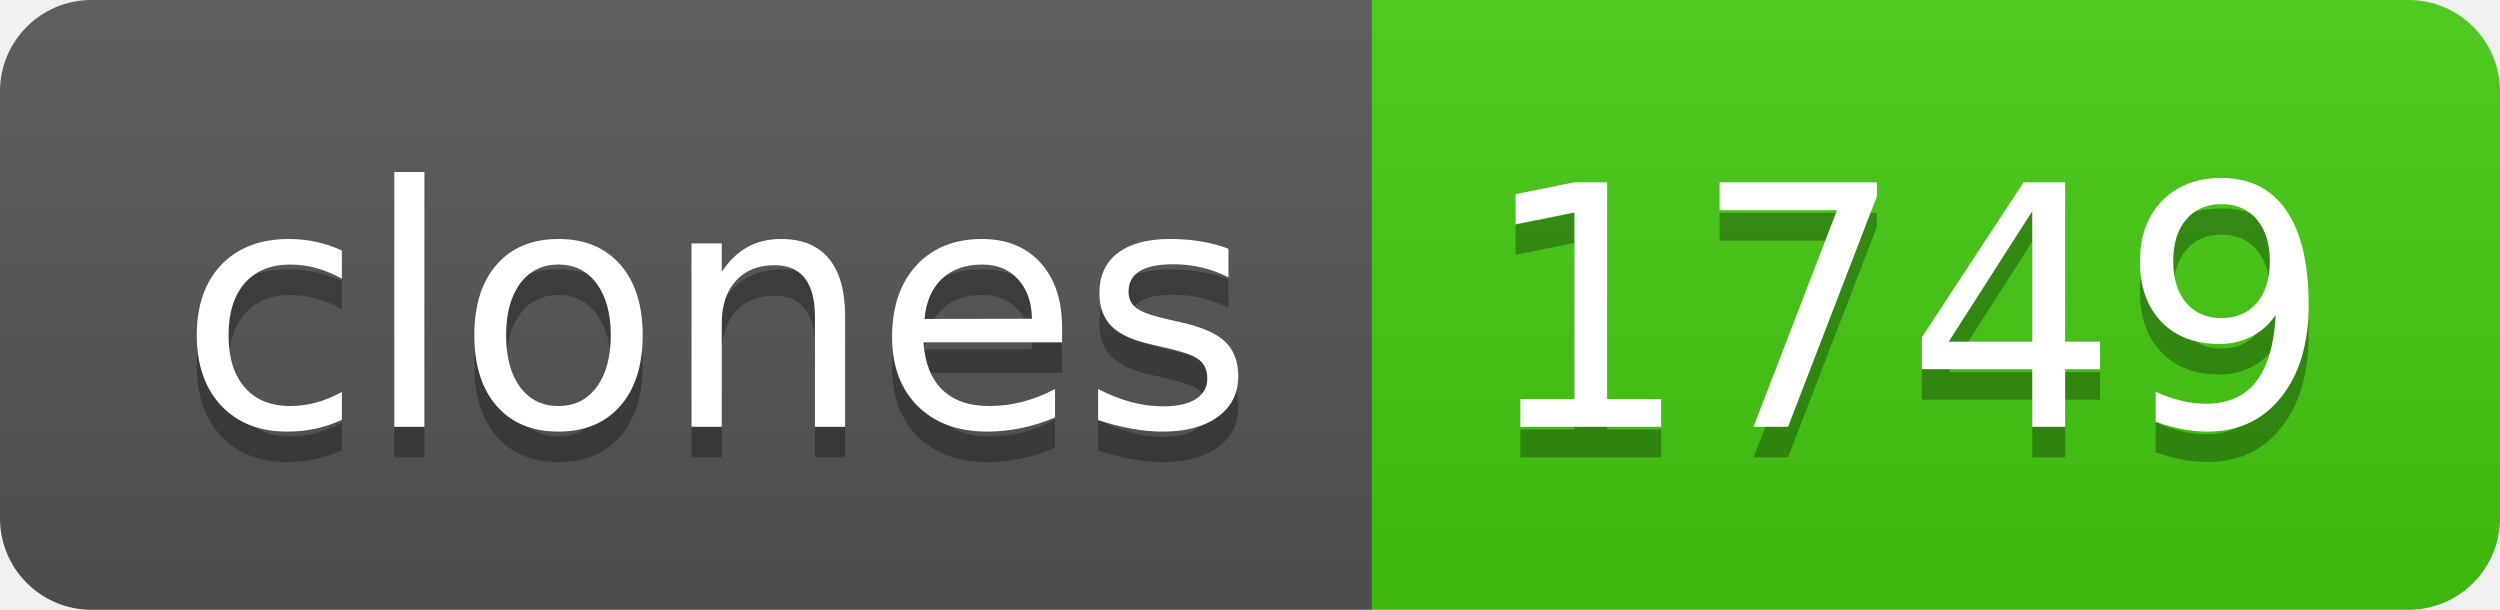
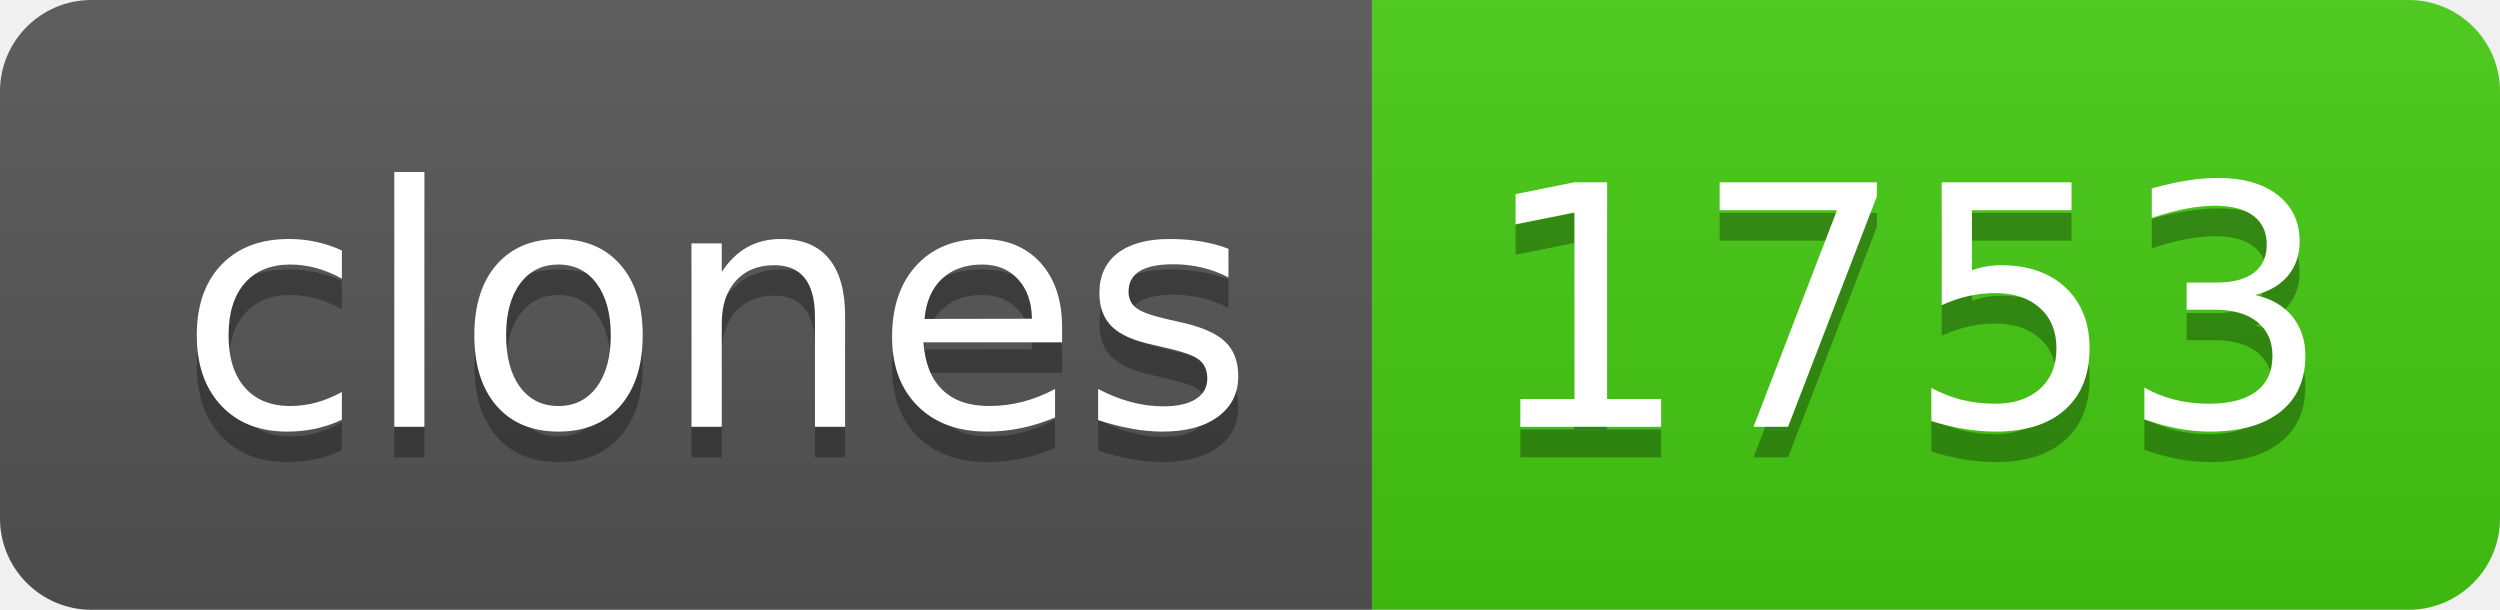
- <svg xmlns="http://www.w3.org/2000/svg" width="82" height="20" role="img" aria-label="clones: 1749">
+ <svg xmlns="http://www.w3.org/2000/svg" width="82" height="20" role="img" aria-label="clones: 1753">
  <linearGradient id="s" x2="0" y2="100%">
    <stop offset="0" stop-color="#bbb" stop-opacity=".1" />
    <stop offset="1" stop-opacity=".1" />
  </linearGradient>
  <clipPath id="r">
    <rect width="82" height="20" rx="3" fill="#fff" />
  </clipPath>
  <g clip-path="url(#r)">
    <rect width="45" height="20" fill="#555" />
    <rect x="45" width="37" height="20" fill="#4c1" />
    <rect width="82" height="20" fill="url(#s)" />
  </g>
  <g fill="#fff" text-anchor="middle" font-family="Verdana,Geneva,DejaVu Sans,sans-serif" text-rendering="geometricPrecision" font-size="110">
    <text aria-hidden="true" x="235" y="150" fill="#010101" fill-opacity=".3" transform="scale(.1)" textLength="350">clones</text>
    <text x="235" y="140" transform="scale(.1)" fill="#fff" textLength="350">clones</text>
-     <text aria-hidden="true" x="625" y="150" fill="#010101" fill-opacity=".3" transform="scale(.1)" textLength="270">1749</text>
-     <text x="625" y="140" transform="scale(.1)" fill="#fff" textLength="270">1749</text>
+     <text aria-hidden="true" x="625" y="150" fill="#010101" fill-opacity=".3" transform="scale(.1)" textLength="270">1753</text>
+     <text x="625" y="140" transform="scale(.1)" fill="#fff" textLength="270">1753</text>
  </g>
</svg>
